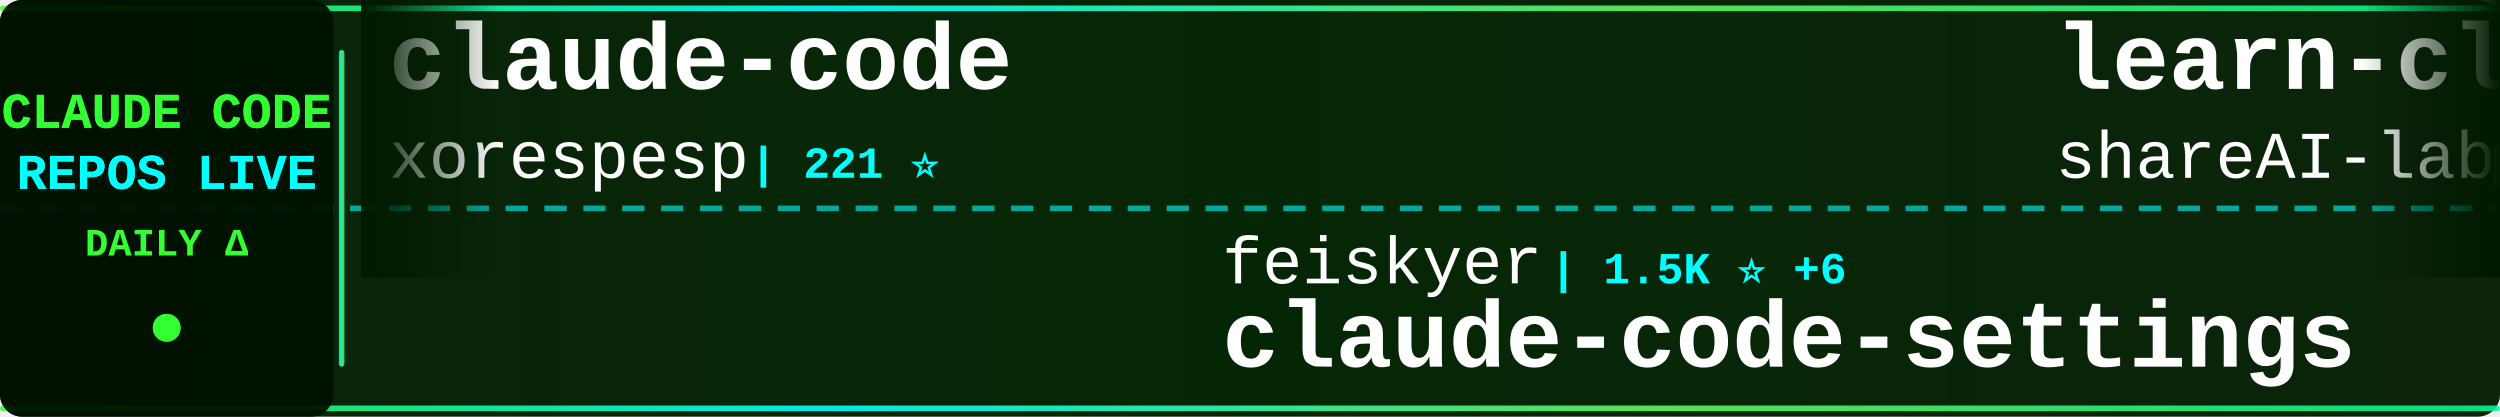
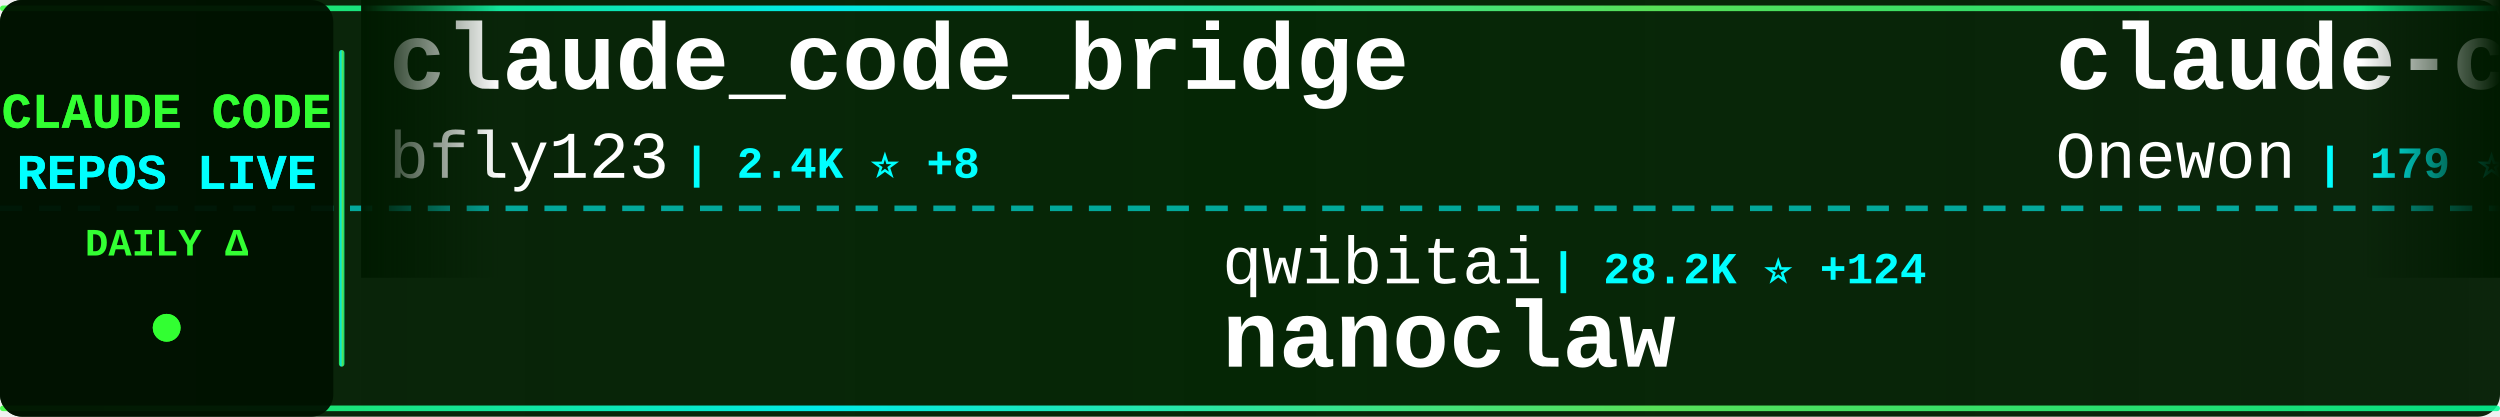
<svg xmlns="http://www.w3.org/2000/svg" width="900" height="150">
  <defs>
    <linearGradient id="tickerBg" x1="0%" y1="0%" x2="100%" y2="0%">
      <stop offset="0%" style="stop-color:#001a00;stop-opacity:0.95" />
      <stop offset="50%" style="stop-color:#002200;stop-opacity:0.98" />
      <stop offset="100%" style="stop-color:#001a00;stop-opacity:0.95" />
    </linearGradient>
    <linearGradient id="borderGrad" x1="0%" y1="0%" x2="100%" y2="0%">
      <stop offset="0%" style="stop-color:#33ff33;stop-opacity:0.85">
        <animate attributeName="stop-opacity" values="0.85;1;0.85" dur="2s" repeatCount="indefinite" />
      </stop>
      <stop offset="33%" style="stop-color:#00ffff;stop-opacity:0.9">
        <animate attributeName="stop-opacity" values="0.9;1;0.9" dur="2.2s" repeatCount="indefinite" />
      </stop>
      <stop offset="66%" style="stop-color:#66ff66;stop-opacity:0.85">
        <animate attributeName="stop-opacity" values="0.85;1;0.85" dur="1.8s" repeatCount="indefinite" />
      </stop>
      <stop offset="100%" style="stop-color:#00ff99;stop-opacity:0.85">
        <animate attributeName="stop-opacity" values="0.85;1;0.85" dur="2s" repeatCount="indefinite" />
      </stop>
    </linearGradient>
    <filter id="textGlow">
      <feGaussianBlur stdDeviation="0.1" result="coloredBlur" />
      <feMerge>
        <feMergeNode in="coloredBlur" />
        <feMergeNode in="SourceGraphic" />
      </feMerge>
    </filter>
    <filter id="metricGlow">
      <feGaussianBlur stdDeviation="0.2" result="coloredBlur" />
      <feMerge>
        <feMergeNode in="coloredBlur" />
        <feMergeNode in="SourceGraphic" />
      </feMerge>
    </filter>
    <linearGradient id="leftFade" x1="0%" y1="0%" x2="100%" y2="0%">
      <stop offset="0%" style="stop-color:#001a00;stop-opacity:1" />
      <stop offset="100%" style="stop-color:#001a00;stop-opacity:0" />
    </linearGradient>
    <linearGradient id="rightFade" x1="0%" y1="0%" x2="100%" y2="0%">
      <stop offset="0%" style="stop-color:#001a00;stop-opacity:0" />
      <stop offset="100%" style="stop-color:#001a00;stop-opacity:1" />
    </linearGradient>
  </defs>
  <rect width="900" height="150" fill="url(#tickerBg)" rx="8" />
  <rect x="0" y="2" width="900" height="2" fill="url(#borderGrad)" rx="1" />
  <rect x="0" y="146" width="900" height="2" fill="url(#borderGrad)" rx="1" />
  <line x1="0" y1="75" x2="900" y2="75" stroke="#00ffff" stroke-width="2" stroke-dasharray="8 6" opacity="0.6" />
  <rect x="0" y="0" width="120" height="150" fill="#001100" opacity="0.95" rx="8" />
  <text x="60" y="46" font-family="'Courier New', monospace" font-size="18" font-weight="bold" fill="#33ff33" text-anchor="middle" filter="url(#textGlow)">
    CLAUDE CODE
  </text>
  <text x="60" y="68" font-family="'Courier New', monospace" font-size="18" font-weight="bold" fill="#00ffff" text-anchor="middle" filter="url(#textGlow)">
    REPOS LIVE
  </text>
  <text x="60" y="92" font-family="'Courier New', monospace" font-size="14" font-weight="bold" fill="#33ff33" text-anchor="middle">
    DAILY Δ
  </text>
  <circle cx="60" cy="118" r="5" fill="#33ff33" filter="url(#metricGlow)">
    <animate attributeName="r" values="4;6;4" dur="1.5s" repeatCount="indefinite" />
    <animate attributeName="opacity" values="0.6;1;0.6" dur="1.5s" repeatCount="indefinite" />
  </circle>
  <rect x="122" y="18" width="2" height="114" fill="url(#borderGrad)" rx="1" />
  <clipPath id="tickerClip">
    <rect x="130" y="0" width="770" height="150" />
  </clipPath>
  <g clip-path="url(#tickerClip)">
    <g id="tickerItems">
      <animateTransform attributeName="transform" attributeType="XML" type="translate" from="0 0" to="-3000 0" dur="54s" repeatCount="indefinite" />
      <g transform="translate(0, 0)">
-         <text x="140" y="32" font-family="'Courier New', monospace" font-size="34" font-weight="bold" fill="#ffffff">claude-code</text>
-         <text x="140" y="64" font-family="'Courier New', monospace" font-size="24" font-weight="normal" fill="#ffffff" opacity="1.0">xorespesp</text>
-         <text x="270" y="64" font-family="'Courier New', monospace" font-size="16" font-weight="bold" fill="#00ffff"> | 221 ⭐</text>
+         <text x="140" y="32" font-family="'Courier New', monospace" font-size="34" font-weight="bold" fill="#ffffff">claude_code_bridge</text>
+         <text x="140" y="64" font-family="'Courier New', monospace" font-size="24" font-weight="normal" fill="#ffffff" opacity="1.0">bfly123</text>
+         <text x="246" y="64" font-family="'Courier New', monospace" font-size="16" font-weight="bold" fill="#00ffff"> | 2.4K ⭐ +8</text>
      </g>
      <g transform="translate(300, 0)">
-         <text x="140" y="102" font-family="'Courier New', monospace" font-size="24" font-weight="normal" fill="#ffffff" opacity="1.0">feiskyer</text>
-         <text x="258" y="102" font-family="'Courier New', monospace" font-size="16" font-weight="bold" fill="#00ffff"> | 1.5K ⭐ +6</text>
-         <text x="140" y="132" font-family="'Courier New', monospace" font-size="34" font-weight="bold" fill="#ffffff">claude-code-settings</text>
+         <text x="140" y="102" font-family="'Courier New', monospace" font-size="24" font-weight="normal" fill="#ffffff" opacity="1.0">qwibitai</text>
+         <text x="258" y="102" font-family="'Courier New', monospace" font-size="16" font-weight="bold" fill="#00ffff"> | 28.2K ⭐ +124</text>
+         <text x="140" y="132" font-family="'Courier New', monospace" font-size="34" font-weight="bold" fill="#ffffff">nanoclaw</text>
      </g>
      <g transform="translate(600, 0)">
-         <text x="140" y="32" font-family="'Courier New', monospace" font-size="34" font-weight="bold" fill="#ffffff">learn-claude-code</text>
-         <text x="140" y="64" font-family="'Courier New', monospace" font-size="24" font-weight="normal" fill="#ffffff" opacity="1.0">shareAI-lab</text>
-         <text x="294" y="64" font-family="'Courier New', monospace" font-size="16" font-weight="bold" fill="#00ffff"> | 56.9K ⭐ +321</text>
+         <text x="140" y="32" font-family="'Courier New', monospace" font-size="34" font-weight="bold" fill="#ffffff">claude-code</text>
+         <text x="140" y="64" font-family="'Courier New', monospace" font-size="24" font-weight="normal" fill="#ffffff" opacity="1.0">Onewon</text>
+         <text x="234" y="64" font-family="'Courier New', monospace" font-size="16" font-weight="bold" fill="#00ffff"> | 179 ⭐</text>
      </g>
      <g transform="translate(900, 0)">
-         <text x="140" y="102" font-family="'Courier New', monospace" font-size="24" font-weight="normal" fill="#ffffff" opacity="1.0">Pimzino</text>
-         <text x="246" y="102" font-family="'Courier New', monospace" font-size="16" font-weight="bold" fill="#00ffff"> | 3.7K ⭐ +2</text>
-         <text x="140" y="132" font-family="'Courier New', monospace" font-size="34" font-weight="bold" fill="#ffffff">claude-code-spec-workflo...</text>
+         <text x="140" y="102" font-family="'Courier New', monospace" font-size="24" font-weight="normal" fill="#ffffff" opacity="1.0">chiragjoshi12</text>
+         <text x="318" y="102" font-family="'Courier New', monospace" font-size="16" font-weight="bold" fill="#00ffff"> | 195 ⭐</text>
+         <text x="140" y="132" font-family="'Courier New', monospace" font-size="34" font-weight="bold" fill="#ffffff">claude-code</text>
      </g>
      <g transform="translate(1200, 0)">
-         <text x="140" y="32" font-family="'Courier New', monospace" font-size="34" font-weight="bold" fill="#ffffff">gstack</text>
-         <text x="140" y="64" font-family="'Courier New', monospace" font-size="24" font-weight="normal" fill="#ffffff" opacity="1.0">garrytan</text>
-         <text x="258" y="64" font-family="'Courier New', monospace" font-size="16" font-weight="bold" fill="#00ffff"> | 84.9K ⭐ +1.2K</text>
+         <text x="140" y="32" font-family="'Courier New', monospace" font-size="34" font-weight="bold" fill="#ffffff">claude-code-tudou</text>
+         <text x="140" y="64" font-family="'Courier New', monospace" font-size="24" font-weight="normal" fill="#ffffff" opacity="1.0">AICoderTudou</text>
+         <text x="306" y="64" font-family="'Courier New', monospace" font-size="16" font-weight="bold" fill="#00ffff"> | 497 ⭐ +2</text>
      </g>
      <g transform="translate(1500, 0)">
-         <text x="140" y="102" font-family="'Courier New', monospace" font-size="24" font-weight="normal" fill="#ffffff" opacity="1.0">slopus</text>
-         <text x="234" y="102" font-family="'Courier New', monospace" font-size="16" font-weight="bold" fill="#00ffff"> | 19.3K ⭐ +87</text>
-         <text x="140" y="132" font-family="'Courier New', monospace" font-size="34" font-weight="bold" fill="#ffffff">happy</text>
+         <text x="140" y="102" font-family="'Courier New', monospace" font-size="24" font-weight="normal" fill="#ffffff" opacity="1.0">repowise-dev</text>
+         <text x="306" y="102" font-family="'Courier New', monospace" font-size="16" font-weight="bold" fill="#00ffff"> | 972 ⭐ +2</text>
+         <text x="140" y="132" font-family="'Courier New', monospace" font-size="34" font-weight="bold" fill="#ffffff">claude-code-prompts</text>
      </g>
      <g transform="translate(1800, 0)">
-         <text x="140" y="32" font-family="'Courier New', monospace" font-size="34" font-weight="bold" fill="#ffffff">claude-code-local</text>
-         <text x="140" y="64" font-family="'Courier New', monospace" font-size="24" font-weight="normal" fill="#ffffff" opacity="1.0">nicedreamzapp</text>
-         <text x="318" y="64" font-family="'Courier New', monospace" font-size="16" font-weight="bold" fill="#00ffff"> | 2.3K ⭐ +76</text>
+         <text x="140" y="32" font-family="'Courier New', monospace" font-size="34" font-weight="bold" fill="#ffffff">claude-code-proxy</text>
+         <text x="140" y="64" font-family="'Courier New', monospace" font-size="24" font-weight="normal" fill="#ffffff" opacity="1.0">fuergaosi233</text>
+         <text x="306" y="64" font-family="'Courier New', monospace" font-size="16" font-weight="bold" fill="#00ffff"> | 2.5K ⭐ +9</text>
      </g>
      <g transform="translate(2100, 0)">
-         <text x="140" y="102" font-family="'Courier New', monospace" font-size="24" font-weight="normal" fill="#ffffff" opacity="1.0">https-deeplearning-ai</text>
-         <text x="414" y="102" font-family="'Courier New', monospace" font-size="16" font-weight="bold" fill="#00ffff"> | 498 ⭐ +2</text>
-         <text x="140" y="132" font-family="'Courier New', monospace" font-size="34" font-weight="bold" fill="#ffffff">sc-claude-code-files</text>
+         <text x="140" y="102" font-family="'Courier New', monospace" font-size="24" font-weight="normal" fill="#ffffff" opacity="1.0">ghuntley</text>
+         <text x="258" y="102" font-family="'Courier New', monospace" font-size="16" font-weight="bold" fill="#00ffff"> | 973 ⭐</text>
+         <text x="140" y="132" font-family="'Courier New', monospace" font-size="34" font-weight="bold" fill="#ffffff">claude-code-source-code-...</text>
      </g>
      <g transform="translate(2400, 0)">
-         <text x="140" y="32" font-family="'Courier New', monospace" font-size="34" font-weight="bold" fill="#ffffff">claude-code-proxy</text>
-         <text x="140" y="64" font-family="'Courier New', monospace" font-size="24" font-weight="normal" fill="#ffffff" opacity="1.0">1rgs</text>
-         <text x="210" y="64" font-family="'Courier New', monospace" font-size="16" font-weight="bold" fill="#00ffff"> | 3.5K ⭐ +7</text>
+         <text x="140" y="32" font-family="'Courier New', monospace" font-size="34" font-weight="bold" fill="#ffffff">claude-code-hooks-master...</text>
+         <text x="140" y="64" font-family="'Courier New', monospace" font-size="24" font-weight="normal" fill="#ffffff" opacity="1.0">disler</text>
+         <text x="234" y="64" font-family="'Courier New', monospace" font-size="16" font-weight="bold" fill="#00ffff"> | 3.6K ⭐ +10</text>
      </g>
      <g transform="translate(2700, 0)">
-         <text x="140" y="102" font-family="'Courier New', monospace" font-size="24" font-weight="normal" fill="#ffffff" opacity="1.0">bfly123</text>
-         <text x="246" y="102" font-family="'Courier New', monospace" font-size="16" font-weight="bold" fill="#00ffff"> | 2.4K ⭐ +9</text>
-         <text x="140" y="132" font-family="'Courier New', monospace" font-size="34" font-weight="bold" fill="#ffffff">claude_code_bridge</text>
+         <text x="140" y="102" font-family="'Courier New', monospace" font-size="24" font-weight="normal" fill="#ffffff" opacity="1.0">jarmuine</text>
+         <text x="258" y="102" font-family="'Courier New', monospace" font-size="16" font-weight="bold" fill="#00ffff"> | 2.1K ⭐ +2</text>
+         <text x="140" y="132" font-family="'Courier New', monospace" font-size="34" font-weight="bold" fill="#ffffff">claude-code</text>
      </g>
      <g transform="translate(3000, 0)">
-         <text x="140" y="32" font-family="'Courier New', monospace" font-size="34" font-weight="bold" fill="#ffffff">claude-code</text>
-         <text x="140" y="64" font-family="'Courier New', monospace" font-size="24" font-weight="normal" fill="#ffffff" opacity="1.0">xorespesp</text>
-         <text x="270" y="64" font-family="'Courier New', monospace" font-size="16" font-weight="bold" fill="#00ffff"> | 221 ⭐</text>
+         <text x="140" y="32" font-family="'Courier New', monospace" font-size="34" font-weight="bold" fill="#ffffff">claude_code_bridge</text>
+         <text x="140" y="64" font-family="'Courier New', monospace" font-size="24" font-weight="normal" fill="#ffffff" opacity="1.0">bfly123</text>
+         <text x="246" y="64" font-family="'Courier New', monospace" font-size="16" font-weight="bold" fill="#00ffff"> | 2.4K ⭐ +8</text>
      </g>
      <g transform="translate(3300, 0)">
-         <text x="140" y="102" font-family="'Courier New', monospace" font-size="24" font-weight="normal" fill="#ffffff" opacity="1.0">feiskyer</text>
-         <text x="258" y="102" font-family="'Courier New', monospace" font-size="16" font-weight="bold" fill="#00ffff"> | 1.5K ⭐ +6</text>
-         <text x="140" y="132" font-family="'Courier New', monospace" font-size="34" font-weight="bold" fill="#ffffff">claude-code-settings</text>
+         <text x="140" y="102" font-family="'Courier New', monospace" font-size="24" font-weight="normal" fill="#ffffff" opacity="1.0">qwibitai</text>
+         <text x="258" y="102" font-family="'Courier New', monospace" font-size="16" font-weight="bold" fill="#00ffff"> | 28.2K ⭐ +124</text>
+         <text x="140" y="132" font-family="'Courier New', monospace" font-size="34" font-weight="bold" fill="#ffffff">nanoclaw</text>
      </g>
      <g transform="translate(3600, 0)">
-         <text x="140" y="32" font-family="'Courier New', monospace" font-size="34" font-weight="bold" fill="#ffffff">learn-claude-code</text>
-         <text x="140" y="64" font-family="'Courier New', monospace" font-size="24" font-weight="normal" fill="#ffffff" opacity="1.0">shareAI-lab</text>
-         <text x="294" y="64" font-family="'Courier New', monospace" font-size="16" font-weight="bold" fill="#00ffff"> | 56.9K ⭐ +321</text>
+         <text x="140" y="32" font-family="'Courier New', monospace" font-size="34" font-weight="bold" fill="#ffffff">claude-code</text>
+         <text x="140" y="64" font-family="'Courier New', monospace" font-size="24" font-weight="normal" fill="#ffffff" opacity="1.0">Onewon</text>
+         <text x="234" y="64" font-family="'Courier New', monospace" font-size="16" font-weight="bold" fill="#00ffff"> | 179 ⭐</text>
      </g>
      <g transform="translate(3900, 0)">
-         <text x="140" y="102" font-family="'Courier New', monospace" font-size="24" font-weight="normal" fill="#ffffff" opacity="1.0">Pimzino</text>
-         <text x="246" y="102" font-family="'Courier New', monospace" font-size="16" font-weight="bold" fill="#00ffff"> | 3.7K ⭐ +2</text>
-         <text x="140" y="132" font-family="'Courier New', monospace" font-size="34" font-weight="bold" fill="#ffffff">claude-code-spec-workflo...</text>
+         <text x="140" y="102" font-family="'Courier New', monospace" font-size="24" font-weight="normal" fill="#ffffff" opacity="1.0">chiragjoshi12</text>
+         <text x="318" y="102" font-family="'Courier New', monospace" font-size="16" font-weight="bold" fill="#00ffff"> | 195 ⭐</text>
+         <text x="140" y="132" font-family="'Courier New', monospace" font-size="34" font-weight="bold" fill="#ffffff">claude-code</text>
      </g>
    </g>
  </g>
  <rect x="130" y="0" width="50" height="100" fill="url(#leftFade)" />
  <rect x="850" y="0" width="50" height="100" fill="url(#rightFade)" />
</svg>
